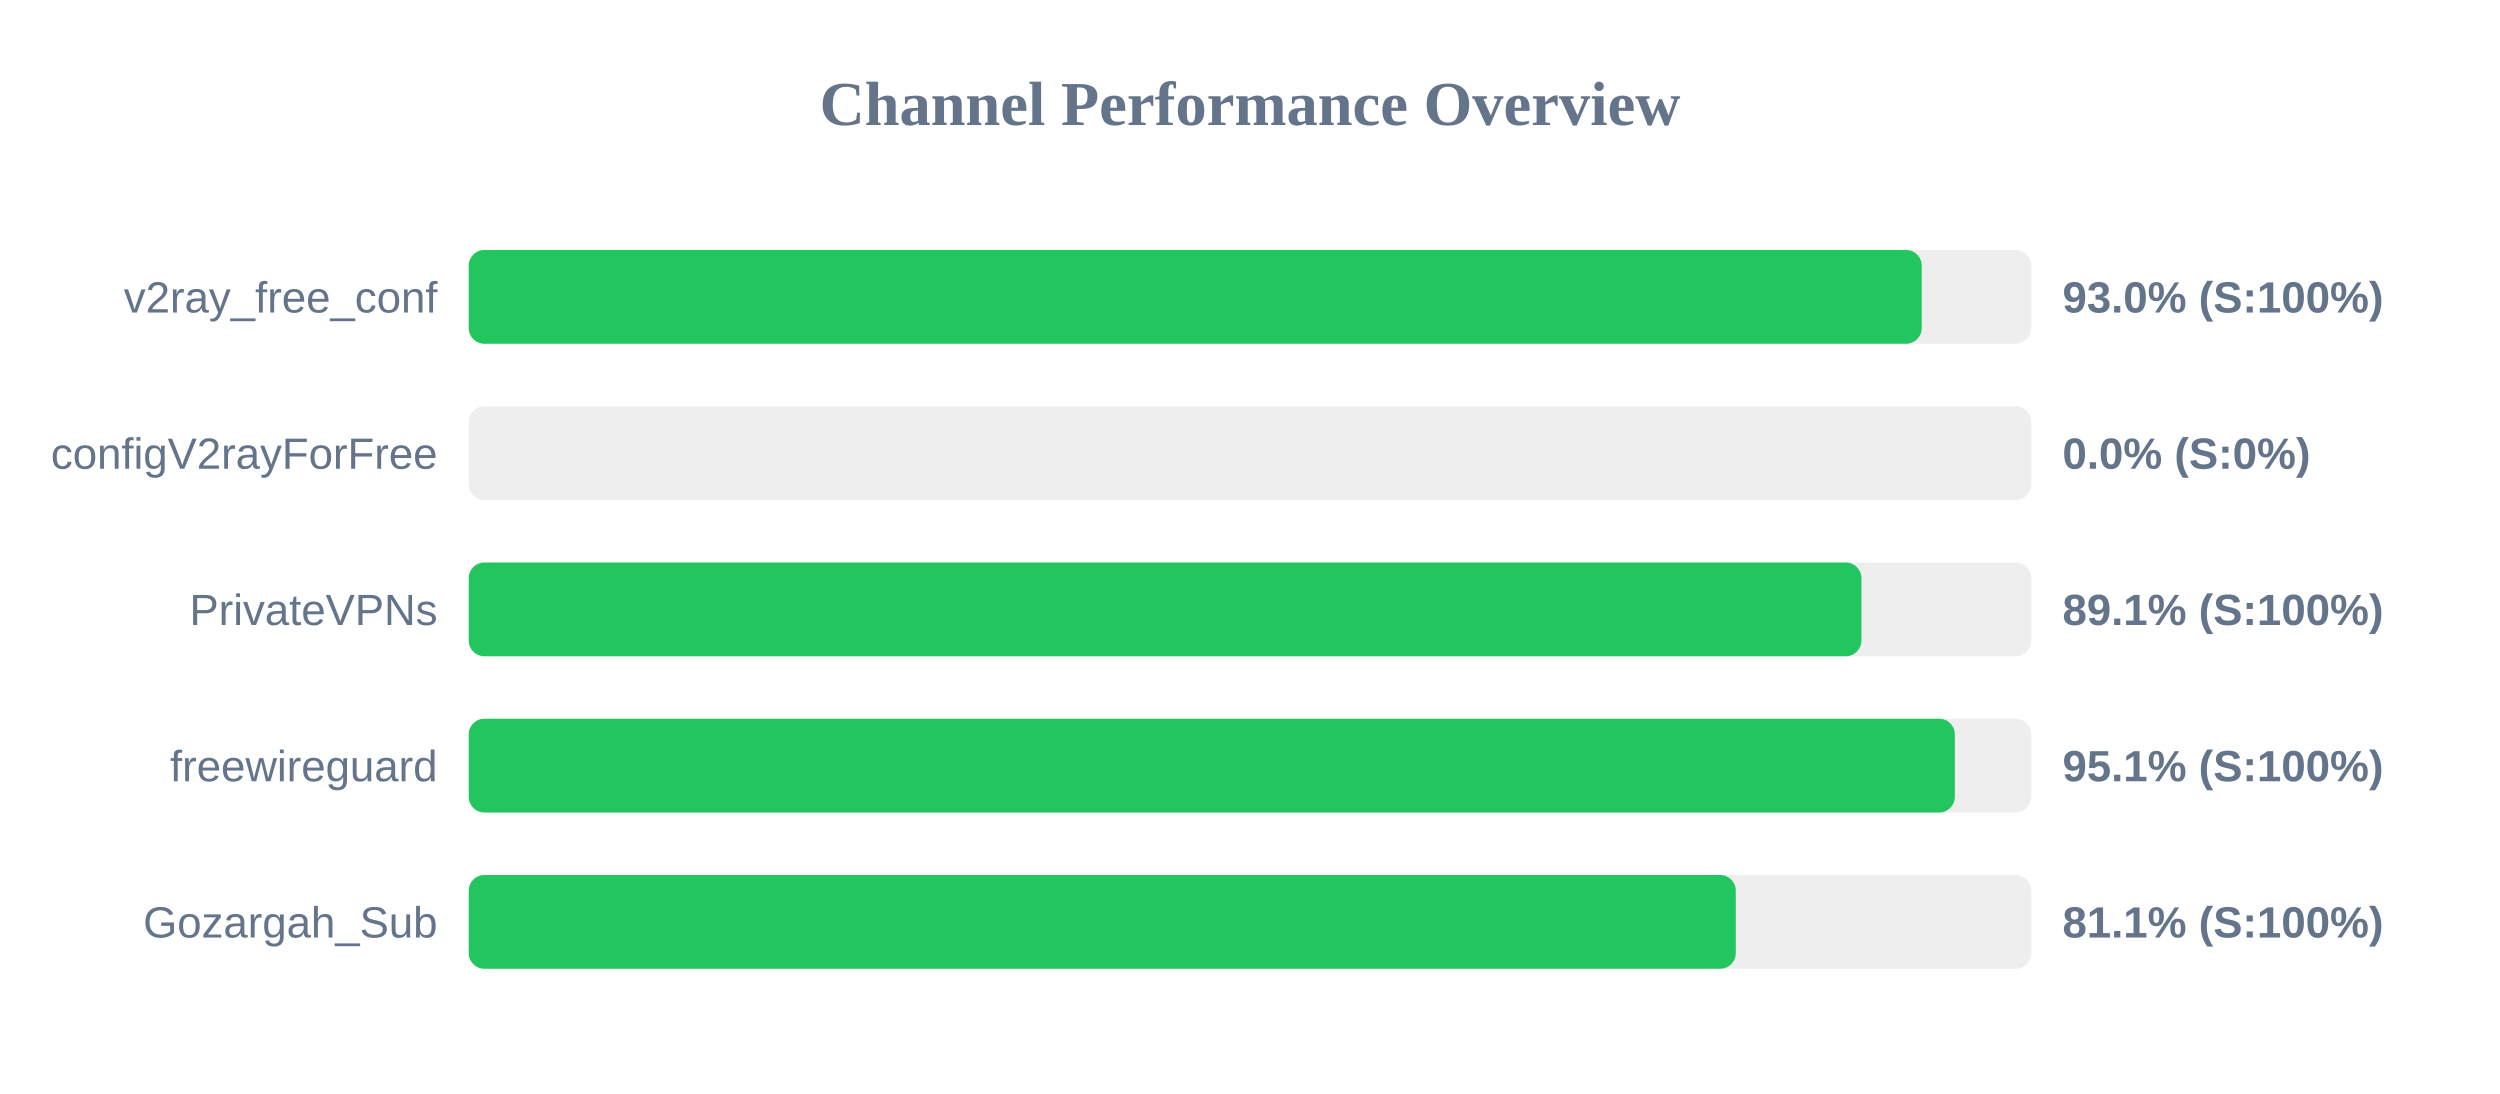
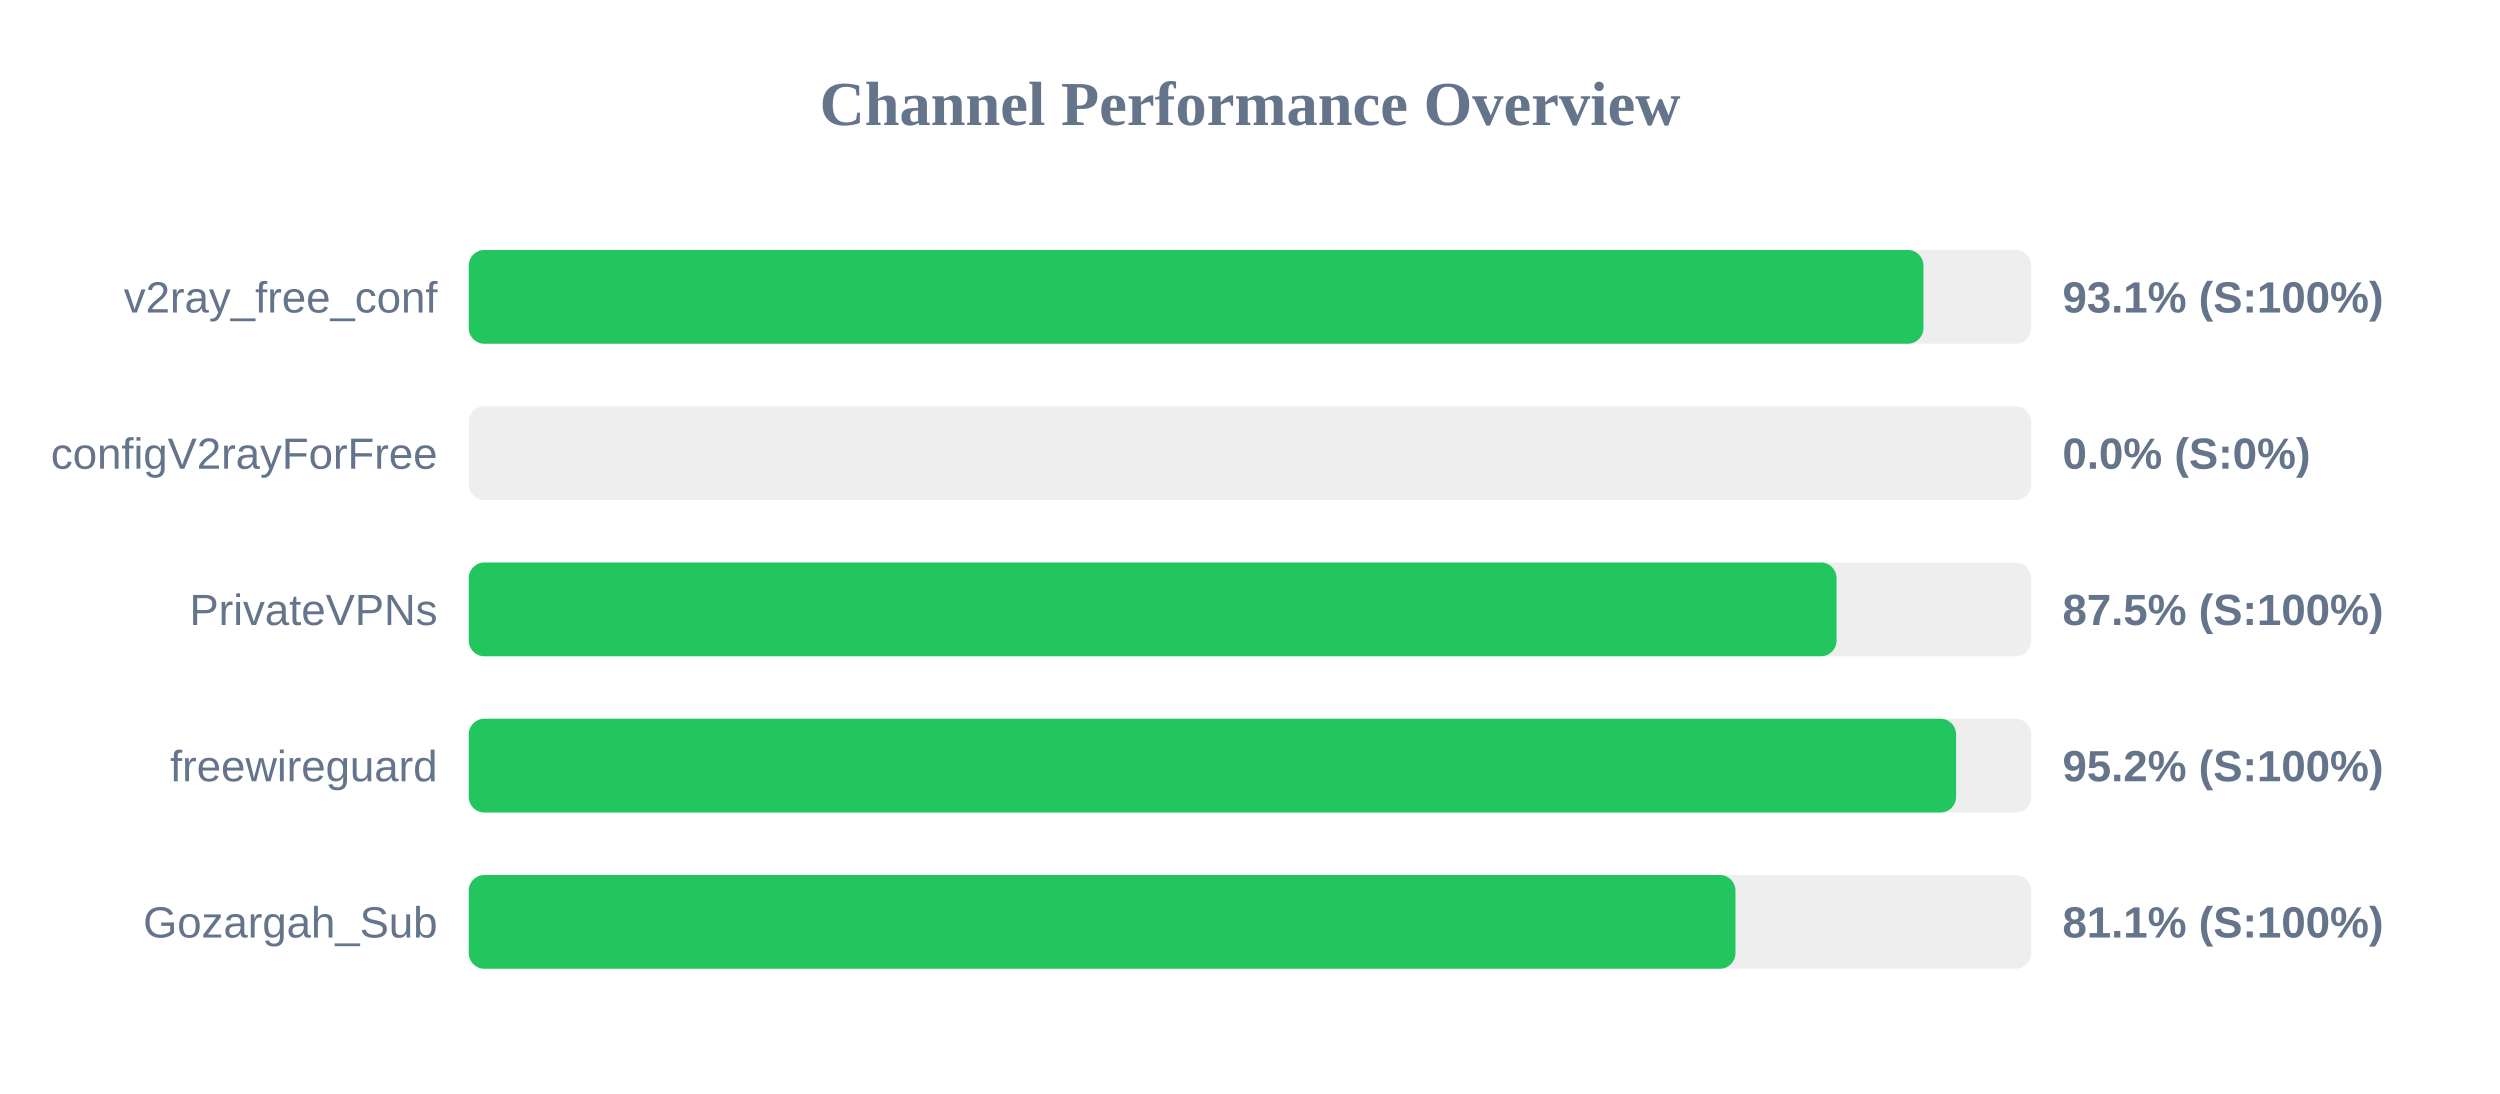
<svg xmlns="http://www.w3.org/2000/svg" width="800" height="350" version="1.1">
  <style>
        .row { font: 14px Arial; fill: #64748b; }
        .score { font: bold 14px Arial; fill: #64748b; }
    </style>
  <text x="400" y="40" text-anchor="middle" font-size="20px" font-weight="bold" fill="#64748b">Channel Performance Overview</text>
  <rect x="150" y="80" width="500" height="30" fill="#eee" rx="5" />
-   <rect x="150" y="80" width="464.95" height="30" fill="#22c55e" rx="5" />
+   <rect x="150" y="80" width="465.5" height="30" fill="#22c55e" rx="5" />
  <text x="140" y="100" text-anchor="end" class="row">v2ray_free_conf</text>
-   <text x="660" y="100" text-anchor="start" class="score">93.0% (S:100%)</text>
+   <text x="660" y="100" text-anchor="start" class="score">93.1% (S:100%)</text>
  <rect x="150" y="130" width="500" height="30" fill="#eee" rx="5" />
  <rect x="150" y="130" width="0.0" height="30" fill="#ef4444" rx="5" />
  <text x="140" y="150" text-anchor="end" class="row">configV2rayForFree</text>
  <text x="660" y="150" text-anchor="start" class="score">0.0% (S:0%)</text>
  <rect x="150" y="180" width="500" height="30" fill="#eee" rx="5" />
-   <rect x="150" y="180" width="445.65" height="30" fill="#22c55e" rx="5" />
+   <rect x="150" y="180" width="437.7" height="30" fill="#22c55e" rx="5" />
  <text x="140" y="200" text-anchor="end" class="row">PrivateVPNs</text>
-   <text x="660" y="200" text-anchor="start" class="score">89.1% (S:100%)</text>
+   <text x="660" y="200" text-anchor="start" class="score">87.5% (S:100%)</text>
  <rect x="150" y="230" width="500" height="30" fill="#eee" rx="5" />
-   <rect x="150" y="230" width="475.55" height="30" fill="#22c55e" rx="5" />
+   <rect x="150" y="230" width="475.95" height="30" fill="#22c55e" rx="5" />
  <text x="140" y="250" text-anchor="end" class="row">freewireguard</text>
-   <text x="660" y="250" text-anchor="start" class="score">95.1% (S:100%)</text>
+   <text x="660" y="250" text-anchor="start" class="score">95.2% (S:100%)</text>
  <rect x="150" y="280" width="500" height="30" fill="#eee" rx="5" />
-   <rect x="150" y="280" width="405.45" height="30" fill="#22c55e" rx="5" />
+   <rect x="150" y="280" width="405.35" height="30" fill="#22c55e" rx="5" />
  <text x="140" y="300" text-anchor="end" class="row">Gozargah_Sub</text>
  <text x="660" y="300" text-anchor="start" class="score">81.1% (S:100%)</text>
</svg>
